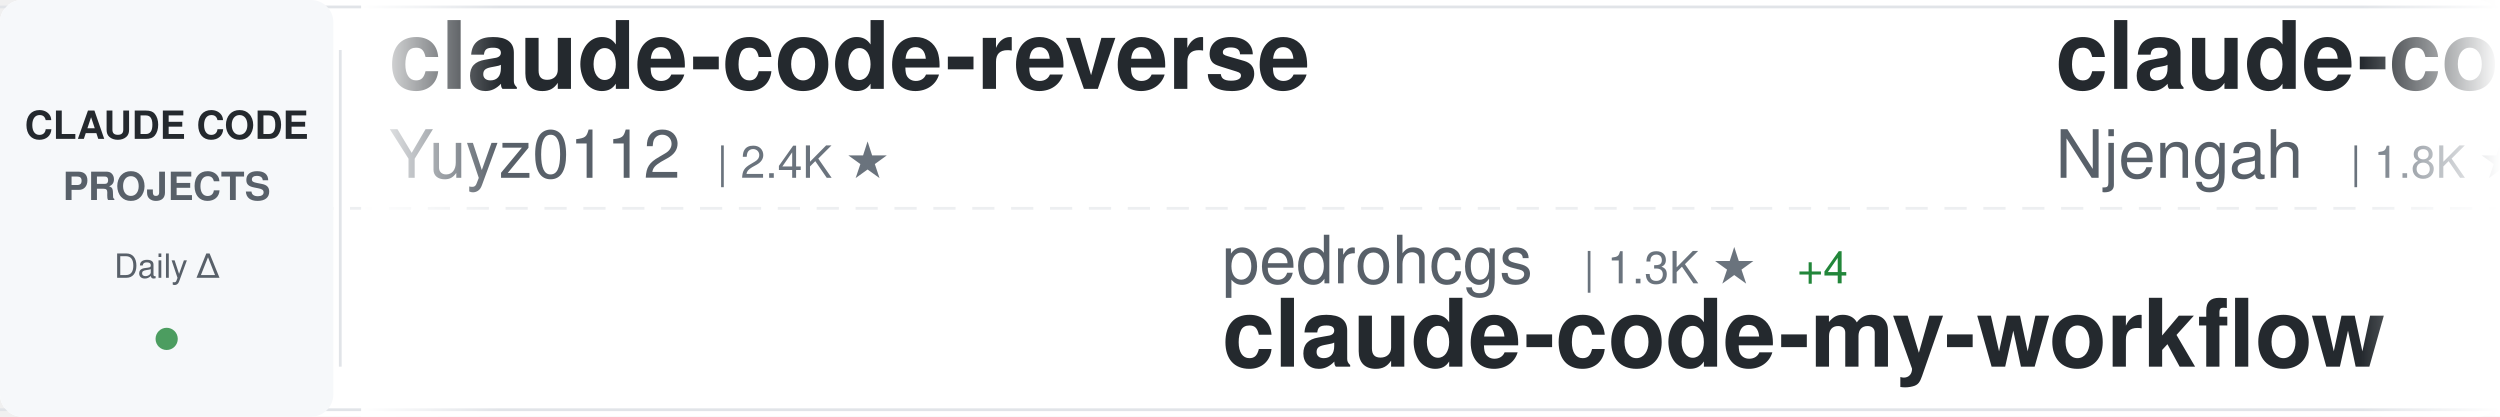
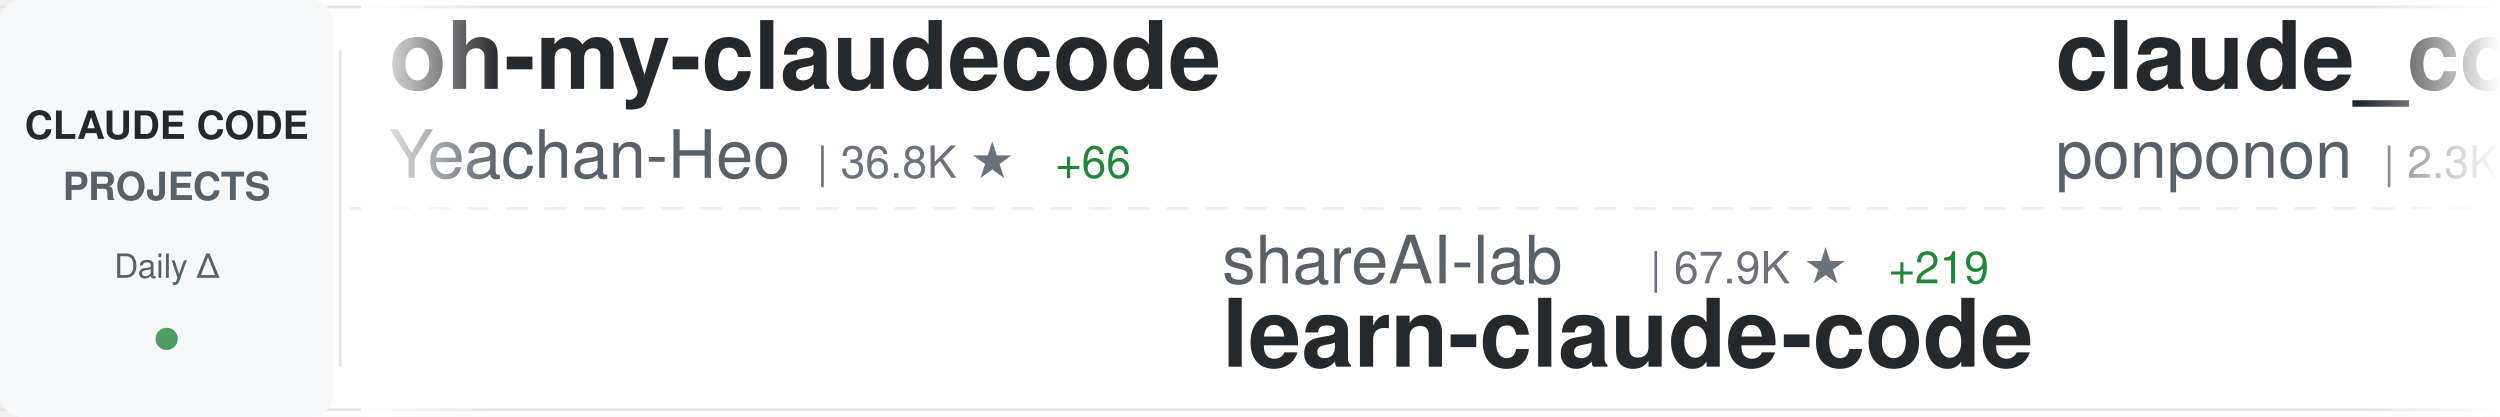
<svg xmlns="http://www.w3.org/2000/svg" width="900" height="150">
  <defs>
    <linearGradient id="awesomeLeftFade" x1="0%" y1="0%" x2="100%" y2="0%">
      <stop offset="0%" style="stop-color:#ffffff;stop-opacity:1" />
      <stop offset="100%" style="stop-color:#ffffff;stop-opacity:0" />
    </linearGradient>
    <linearGradient id="awesomeRightFade" x1="0%" y1="0%" x2="100%" y2="0%">
      <stop offset="0%" style="stop-color:#ffffff;stop-opacity:0" />
      <stop offset="100%" style="stop-color:#ffffff;stop-opacity:1" />
    </linearGradient>
  </defs>
  <rect width="900" height="150" fill="#ffffff" rx="8" />
  <rect x="0" y="2" width="900" height="1" fill="#e1e4e8" />
  <rect x="0" y="147" width="900" height="1" fill="#e1e4e8" />
  <line x1="0" y1="75" x2="900" y2="75" stroke="#e1e4e8" stroke-width="1" stroke-dasharray="8 6" opacity="0.6" />
  <rect x="0" y="0" width="120" height="150" fill="#f6f8fa" rx="8" />
  <text x="60" y="50" font-family="-apple-system, BlinkMacSystemFont, 'Segoe UI', Helvetica, Arial, sans-serif" font-size="14" font-weight="600" fill="#24292e" text-anchor="middle">CLAUDE CODE</text>
  <text x="60" y="72" font-family="-apple-system, BlinkMacSystemFont, 'Segoe UI', Helvetica, Arial, sans-serif" font-size="14" font-weight="600" fill="#586069" text-anchor="middle">PROJECTS</text>
  <text x="60" y="100" font-family="-apple-system, BlinkMacSystemFont, 'Segoe UI', Helvetica, Arial, sans-serif" font-size="12" font-weight="500" fill="#586069" text-anchor="middle">Daily Δ</text>
  <circle cx="60" cy="122" r="4" fill="#22863a" opacity="0.8" />
  <rect x="122" y="18" width="1" height="114" fill="#e1e4e8" />
  <clipPath id="awesomeTickerClip">
    <rect x="130" y="0" width="770" height="150" />
  </clipPath>
  <g clip-path="url(#awesomeTickerClip)">
    <g id="awesomeTickerItems">
      <animateTransform attributeName="transform" attributeType="XML" type="translate" from="0 0" to="-3000 0" dur="54s" repeatCount="indefinite" />
      <g transform="translate(0, 0)">
-         <text x="140" y="32" font-family="-apple-system, BlinkMacSystemFont, 'Segoe UI', Helvetica, Arial, sans-serif" font-size="34" font-weight="600" fill="#24292e">claude-code-reverse</text>
-         <text x="140" y="64" font-family="-apple-system, BlinkMacSystemFont, 'Segoe UI', Helvetica, Arial, sans-serif" font-size="24" font-weight="400" fill="#586069">Yuyz0112</text>
-         <text x="258" y="64" font-family="-apple-system, BlinkMacSystemFont, 'Segoe UI', Helvetica, Arial, sans-serif" font-size="16" font-weight="500" fill="#6a737d">| 2.4K ★</text>
+         <text x="140" y="32" font-family="-apple-system, BlinkMacSystemFont, 'Segoe UI', Helvetica, Arial, sans-serif" font-size="34" font-weight="600" fill="#24292e">oh-my-claudecode</text>
+         <text x="140" y="64" font-family="-apple-system, BlinkMacSystemFont, 'Segoe UI', Helvetica, Arial, sans-serif" font-size="24" font-weight="400" fill="#586069">Yeachan-Heo</text>
+         <text x="294" y="64" font-family="-apple-system, BlinkMacSystemFont, 'Segoe UI', Helvetica, Arial, sans-serif" font-size="16" font-weight="500" fill="#6a737d">| 36.8K ★</text>
+         <text x="380" y="64" font-family="-apple-system, BlinkMacSystemFont, 'Segoe UI', Helvetica, Arial, sans-serif" font-size="16" font-weight="500" fill="#22863a"> +66</text>
      </g>
      <g transform="translate(300, 0)">
-         <text x="140" y="102" font-family="-apple-system, BlinkMacSystemFont, 'Segoe UI', Helvetica, Arial, sans-serif" font-size="24" font-weight="400" fill="#586069">pedrohcgs</text>
-         <text x="270" y="102" font-family="-apple-system, BlinkMacSystemFont, 'Segoe UI', Helvetica, Arial, sans-serif" font-size="16" font-weight="500" fill="#6a737d">| 1.3K ★</text>
-         <text x="347" y="102" font-family="-apple-system, BlinkMacSystemFont, 'Segoe UI', Helvetica, Arial, sans-serif" font-size="16" font-weight="500" fill="#22863a"> +4</text>
-         <text x="140" y="132" font-family="-apple-system, BlinkMacSystemFont, 'Segoe UI', Helvetica, Arial, sans-serif" font-size="34" font-weight="600" fill="#24292e">claude-code-my-workflow</text>
+         <text x="140" y="102" font-family="-apple-system, BlinkMacSystemFont, 'Segoe UI', Helvetica, Arial, sans-serif" font-size="24" font-weight="400" fill="#586069">shareAI-lab</text>
+         <text x="294" y="102" font-family="-apple-system, BlinkMacSystemFont, 'Segoe UI', Helvetica, Arial, sans-serif" font-size="16" font-weight="500" fill="#6a737d">| 67.9K ★</text>
+         <text x="380" y="102" font-family="-apple-system, BlinkMacSystemFont, 'Segoe UI', Helvetica, Arial, sans-serif" font-size="16" font-weight="500" fill="#22863a"> +219</text>
+         <text x="140" y="132" font-family="-apple-system, BlinkMacSystemFont, 'Segoe UI', Helvetica, Arial, sans-serif" font-size="34" font-weight="600" fill="#24292e">learn-claude-code</text>
      </g>
      <g transform="translate(600, 0)">
-         <text x="140" y="32" font-family="-apple-system, BlinkMacSystemFont, 'Segoe UI', Helvetica, Arial, sans-serif" font-size="34" font-weight="600" fill="#24292e">claude-code-cheat-sheet</text>
-         <text x="140" y="64" font-family="-apple-system, BlinkMacSystemFont, 'Segoe UI', Helvetica, Arial, sans-serif" font-size="24" font-weight="400" fill="#586069">Njengah</text>
-         <text x="246" y="64" font-family="-apple-system, BlinkMacSystemFont, 'Segoe UI', Helvetica, Arial, sans-serif" font-size="16" font-weight="500" fill="#6a737d">| 1.8K ★</text>
-         <text x="323" y="64" font-family="-apple-system, BlinkMacSystemFont, 'Segoe UI', Helvetica, Arial, sans-serif" font-size="16" font-weight="500" fill="#22863a"> +2</text>
+         <text x="140" y="32" font-family="-apple-system, BlinkMacSystemFont, 'Segoe UI', Helvetica, Arial, sans-serif" font-size="34" font-weight="600" fill="#24292e">claude_code_src</text>
+         <text x="140" y="64" font-family="-apple-system, BlinkMacSystemFont, 'Segoe UI', Helvetica, Arial, sans-serif" font-size="24" font-weight="400" fill="#586069">ponponon</text>
+         <text x="258" y="64" font-family="-apple-system, BlinkMacSystemFont, 'Segoe UI', Helvetica, Arial, sans-serif" font-size="16" font-weight="500" fill="#6a737d">| 2.3K ★</text>
+         <text x="335" y="64" font-family="-apple-system, BlinkMacSystemFont, 'Segoe UI', Helvetica, Arial, sans-serif" font-size="16" font-weight="500" fill="#22863a"> +2</text>
      </g>
      <g transform="translate(900, 0)">
-         <text x="140" y="102" font-family="-apple-system, BlinkMacSystemFont, 'Segoe UI', Helvetica, Arial, sans-serif" font-size="24" font-weight="400" fill="#586069">darcyegb</text>
-         <text x="258" y="102" font-family="-apple-system, BlinkMacSystemFont, 'Segoe UI', Helvetica, Arial, sans-serif" font-size="16" font-weight="500" fill="#6a737d">| 732 ★</text>
-         <text x="140" y="132" font-family="-apple-system, BlinkMacSystemFont, 'Segoe UI', Helvetica, Arial, sans-serif" font-size="34" font-weight="600" fill="#24292e">ClaudeCodeAgents</text>
-       </g>
-       <g transform="translate(1200, 0)">
-         <text x="140" y="32" font-family="-apple-system, BlinkMacSystemFont, 'Segoe UI', Helvetica, Arial, sans-serif" font-size="34" font-weight="600" fill="#24292e">claude-code-security-rev...</text>
-         <text x="140" y="64" font-family="-apple-system, BlinkMacSystemFont, 'Segoe UI', Helvetica, Arial, sans-serif" font-size="24" font-weight="400" fill="#586069">anthropics</text>
-         <text x="282" y="64" font-family="-apple-system, BlinkMacSystemFont, 'Segoe UI', Helvetica, Arial, sans-serif" font-size="16" font-weight="500" fill="#6a737d">| 5.3K ★</text>
-         <text x="359" y="64" font-family="-apple-system, BlinkMacSystemFont, 'Segoe UI', Helvetica, Arial, sans-serif" font-size="16" font-weight="500" fill="#22863a"> +7</text>
-       </g>
-       <g transform="translate(1500, 0)">
-         <text x="140" y="102" font-family="-apple-system, BlinkMacSystemFont, 'Segoe UI', Helvetica, Arial, sans-serif" font-size="24" font-weight="400" fill="#586069">ChinaSiro</text>
-         <text x="270" y="102" font-family="-apple-system, BlinkMacSystemFont, 'Segoe UI', Helvetica, Arial, sans-serif" font-size="16" font-weight="500" fill="#6a737d">| 9.4K ★</text>
-         <text x="347" y="102" font-family="-apple-system, BlinkMacSystemFont, 'Segoe UI', Helvetica, Arial, sans-serif" font-size="16" font-weight="500" fill="#22863a"> +5</text>
-         <text x="140" y="132" font-family="-apple-system, BlinkMacSystemFont, 'Segoe UI', Helvetica, Arial, sans-serif" font-size="34" font-weight="600" fill="#24292e">claude-code-sourcemap</text>
-       </g>
-       <g transform="translate(1800, 0)">
-         <text x="140" y="32" font-family="-apple-system, BlinkMacSystemFont, 'Segoe UI', Helvetica, Arial, sans-serif" font-size="34" font-weight="600" fill="#24292e">claude-code-hub</text>
-         <text x="140" y="64" font-family="-apple-system, BlinkMacSystemFont, 'Segoe UI', Helvetica, Arial, sans-serif" font-size="24" font-weight="400" fill="#586069">ding113</text>
-         <text x="246" y="64" font-family="-apple-system, BlinkMacSystemFont, 'Segoe UI', Helvetica, Arial, sans-serif" font-size="16" font-weight="500" fill="#6a737d">| 3.1K ★</text>
-         <text x="323" y="64" font-family="-apple-system, BlinkMacSystemFont, 'Segoe UI', Helvetica, Arial, sans-serif" font-size="16" font-weight="500" fill="#22863a"> +10</text>
-       </g>
-       <g transform="translate(2100, 0)">
        <text x="140" y="102" font-family="-apple-system, BlinkMacSystemFont, 'Segoe UI', Helvetica, Arial, sans-serif" font-size="24" font-weight="400" fill="#586069">disler</text>
        <text x="234" y="102" font-family="-apple-system, BlinkMacSystemFont, 'Segoe UI', Helvetica, Arial, sans-serif" font-size="16" font-weight="500" fill="#6a737d">| 1.4K ★</text>
        <text x="311" y="102" font-family="-apple-system, BlinkMacSystemFont, 'Segoe UI', Helvetica, Arial, sans-serif" font-size="16" font-weight="500" fill="#22863a"> +5</text>
        <text x="140" y="132" font-family="-apple-system, BlinkMacSystemFont, 'Segoe UI', Helvetica, Arial, sans-serif" font-size="34" font-weight="600" fill="#24292e">pi-vs-claude-code</text>
      </g>
-       <g transform="translate(2400, 0)">
-         <text x="140" y="32" font-family="-apple-system, BlinkMacSystemFont, 'Segoe UI', Helvetica, Arial, sans-serif" font-size="34" font-weight="600" fill="#24292e">Claude-Code-Game-Studios</text>
-         <text x="140" y="64" font-family="-apple-system, BlinkMacSystemFont, 'Segoe UI', Helvetica, Arial, sans-serif" font-size="24" font-weight="400" fill="#586069">Donchitos</text>
-         <text x="270" y="64" font-family="-apple-system, BlinkMacSystemFont, 'Segoe UI', Helvetica, Arial, sans-serif" font-size="16" font-weight="500" fill="#6a737d">| 22.0K ★</text>
-         <text x="356" y="64" font-family="-apple-system, BlinkMacSystemFont, 'Segoe UI', Helvetica, Arial, sans-serif" font-size="16" font-weight="500" fill="#22863a"> +51</text>
-       </g>
-       <g transform="translate(2700, 0)">
-         <text x="140" y="102" font-family="-apple-system, BlinkMacSystemFont, 'Segoe UI', Helvetica, Arial, sans-serif" font-size="24" font-weight="400" fill="#586069">chauncygu</text>
-         <text x="270" y="102" font-family="-apple-system, BlinkMacSystemFont, 'Segoe UI', Helvetica, Arial, sans-serif" font-size="16" font-weight="500" fill="#6a737d">| 2.7K ★</text>
-         <text x="347" y="102" font-family="-apple-system, BlinkMacSystemFont, 'Segoe UI', Helvetica, Arial, sans-serif" font-size="16" font-weight="500" fill="#22863a"> +3</text>
-         <text x="140" y="132" font-family="-apple-system, BlinkMacSystemFont, 'Segoe UI', Helvetica, Arial, sans-serif" font-size="34" font-weight="600" fill="#24292e">collection-claude-code-s...</text>
-       </g>
-       <g transform="translate(3000, 0)">
+       <g transform="translate(1200, 0)">
        <text x="140" y="32" font-family="-apple-system, BlinkMacSystemFont, 'Segoe UI', Helvetica, Arial, sans-serif" font-size="34" font-weight="600" fill="#24292e">claude-code-reverse</text>
        <text x="140" y="64" font-family="-apple-system, BlinkMacSystemFont, 'Segoe UI', Helvetica, Arial, sans-serif" font-size="24" font-weight="400" fill="#586069">Yuyz0112</text>
        <text x="258" y="64" font-family="-apple-system, BlinkMacSystemFont, 'Segoe UI', Helvetica, Arial, sans-serif" font-size="16" font-weight="500" fill="#6a737d">| 2.4K ★</text>
      </g>
-       <g transform="translate(3300, 0)">
-         <text x="140" y="102" font-family="-apple-system, BlinkMacSystemFont, 'Segoe UI', Helvetica, Arial, sans-serif" font-size="24" font-weight="400" fill="#586069">pedrohcgs</text>
-         <text x="270" y="102" font-family="-apple-system, BlinkMacSystemFont, 'Segoe UI', Helvetica, Arial, sans-serif" font-size="16" font-weight="500" fill="#6a737d">| 1.3K ★</text>
-         <text x="347" y="102" font-family="-apple-system, BlinkMacSystemFont, 'Segoe UI', Helvetica, Arial, sans-serif" font-size="16" font-weight="500" fill="#22863a"> +4</text>
-         <text x="140" y="132" font-family="-apple-system, BlinkMacSystemFont, 'Segoe UI', Helvetica, Arial, sans-serif" font-size="34" font-weight="600" fill="#24292e">claude-code-my-workflow</text>
+       <g transform="translate(1500, 0)">
+         <text x="140" y="102" font-family="-apple-system, BlinkMacSystemFont, 'Segoe UI', Helvetica, Arial, sans-serif" font-size="24" font-weight="400" fill="#586069">SeemSeam</text>
+         <text x="258" y="102" font-family="-apple-system, BlinkMacSystemFont, 'Segoe UI', Helvetica, Arial, sans-serif" font-size="16" font-weight="500" fill="#6a737d">| 3.1K ★</text>
+         <text x="335" y="102" font-family="-apple-system, BlinkMacSystemFont, 'Segoe UI', Helvetica, Arial, sans-serif" font-size="16" font-weight="500" fill="#22863a"> +15</text>
+         <text x="140" y="132" font-family="-apple-system, BlinkMacSystemFont, 'Segoe UI', Helvetica, Arial, sans-serif" font-size="34" font-weight="600" fill="#24292e">claude_codex_bridge</text>
      </g>
-       <g transform="translate(3600, 0)">
-         <text x="140" y="32" font-family="-apple-system, BlinkMacSystemFont, 'Segoe UI', Helvetica, Arial, sans-serif" font-size="34" font-weight="600" fill="#24292e">claude-code-cheat-sheet</text>
-         <text x="140" y="64" font-family="-apple-system, BlinkMacSystemFont, 'Segoe UI', Helvetica, Arial, sans-serif" font-size="24" font-weight="400" fill="#586069">Njengah</text>
-         <text x="246" y="64" font-family="-apple-system, BlinkMacSystemFont, 'Segoe UI', Helvetica, Arial, sans-serif" font-size="16" font-weight="500" fill="#6a737d">| 1.8K ★</text>
-         <text x="323" y="64" font-family="-apple-system, BlinkMacSystemFont, 'Segoe UI', Helvetica, Arial, sans-serif" font-size="16" font-weight="500" fill="#22863a"> +2</text>
+       <g transform="translate(1800, 0)">
+         <text x="140" y="32" font-family="-apple-system, BlinkMacSystemFont, 'Segoe UI', Helvetica, Arial, sans-serif" font-size="34" font-weight="600" fill="#24292e">claude-code-tudou</text>
+         <text x="140" y="64" font-family="-apple-system, BlinkMacSystemFont, 'Segoe UI', Helvetica, Arial, sans-serif" font-size="24" font-weight="400" fill="#586069">AICoderTudou</text>
+         <text x="306" y="64" font-family="-apple-system, BlinkMacSystemFont, 'Segoe UI', Helvetica, Arial, sans-serif" font-size="16" font-weight="500" fill="#6a737d">| 500 ★</text>
      </g>
-       <g transform="translate(3900, 0)">
+       <g transform="translate(2100, 0)">
        <text x="140" y="102" font-family="-apple-system, BlinkMacSystemFont, 'Segoe UI', Helvetica, Arial, sans-serif" font-size="24" font-weight="400" fill="#586069">darcyegb</text>
        <text x="258" y="102" font-family="-apple-system, BlinkMacSystemFont, 'Segoe UI', Helvetica, Arial, sans-serif" font-size="16" font-weight="500" fill="#6a737d">| 732 ★</text>
        <text x="140" y="132" font-family="-apple-system, BlinkMacSystemFont, 'Segoe UI', Helvetica, Arial, sans-serif" font-size="34" font-weight="600" fill="#24292e">ClaudeCodeAgents</text>
+       </g>
+       <g transform="translate(2400, 0)">
+         <text x="140" y="32" font-family="-apple-system, BlinkMacSystemFont, 'Segoe UI', Helvetica, Arial, sans-serif" font-size="34" font-weight="600" fill="#24292e">claude-code-settings</text>
+         <text x="140" y="64" font-family="-apple-system, BlinkMacSystemFont, 'Segoe UI', Helvetica, Arial, sans-serif" font-size="24" font-weight="400" fill="#586069">feiskyer</text>
+         <text x="258" y="64" font-family="-apple-system, BlinkMacSystemFont, 'Segoe UI', Helvetica, Arial, sans-serif" font-size="16" font-weight="500" fill="#6a737d">| 1.6K ★</text>
+         <text x="335" y="64" font-family="-apple-system, BlinkMacSystemFont, 'Segoe UI', Helvetica, Arial, sans-serif" font-size="16" font-weight="500" fill="#22863a"> +1</text>
+       </g>
+       <g transform="translate(2700, 0)">
+         <text x="140" y="102" font-family="-apple-system, BlinkMacSystemFont, 'Segoe UI', Helvetica, Arial, sans-serif" font-size="24" font-weight="400" fill="#586069">musistudio</text>
+         <text x="282" y="102" font-family="-apple-system, BlinkMacSystemFont, 'Segoe UI', Helvetica, Arial, sans-serif" font-size="16" font-weight="500" fill="#6a737d">| 35.2K ★</text>
+         <text x="368" y="102" font-family="-apple-system, BlinkMacSystemFont, 'Segoe UI', Helvetica, Arial, sans-serif" font-size="16" font-weight="500" fill="#22863a"> +46</text>
+         <text x="140" y="132" font-family="-apple-system, BlinkMacSystemFont, 'Segoe UI', Helvetica, Arial, sans-serif" font-size="34" font-weight="600" fill="#24292e">claude-code-router</text>
+       </g>
+       <g transform="translate(3000, 0)">
+         <text x="140" y="32" font-family="-apple-system, BlinkMacSystemFont, 'Segoe UI', Helvetica, Arial, sans-serif" font-size="34" font-weight="600" fill="#24292e">oh-my-claudecode</text>
+         <text x="140" y="64" font-family="-apple-system, BlinkMacSystemFont, 'Segoe UI', Helvetica, Arial, sans-serif" font-size="24" font-weight="400" fill="#586069">Yeachan-Heo</text>
+         <text x="294" y="64" font-family="-apple-system, BlinkMacSystemFont, 'Segoe UI', Helvetica, Arial, sans-serif" font-size="16" font-weight="500" fill="#6a737d">| 36.8K ★</text>
+         <text x="380" y="64" font-family="-apple-system, BlinkMacSystemFont, 'Segoe UI', Helvetica, Arial, sans-serif" font-size="16" font-weight="500" fill="#22863a"> +66</text>
+       </g>
+       <g transform="translate(3300, 0)">
+         <text x="140" y="102" font-family="-apple-system, BlinkMacSystemFont, 'Segoe UI', Helvetica, Arial, sans-serif" font-size="24" font-weight="400" fill="#586069">shareAI-lab</text>
+         <text x="294" y="102" font-family="-apple-system, BlinkMacSystemFont, 'Segoe UI', Helvetica, Arial, sans-serif" font-size="16" font-weight="500" fill="#6a737d">| 67.9K ★</text>
+         <text x="380" y="102" font-family="-apple-system, BlinkMacSystemFont, 'Segoe UI', Helvetica, Arial, sans-serif" font-size="16" font-weight="500" fill="#22863a"> +219</text>
+         <text x="140" y="132" font-family="-apple-system, BlinkMacSystemFont, 'Segoe UI', Helvetica, Arial, sans-serif" font-size="34" font-weight="600" fill="#24292e">learn-claude-code</text>
+       </g>
+       <g transform="translate(3600, 0)">
+         <text x="140" y="32" font-family="-apple-system, BlinkMacSystemFont, 'Segoe UI', Helvetica, Arial, sans-serif" font-size="34" font-weight="600" fill="#24292e">claude_code_src</text>
+         <text x="140" y="64" font-family="-apple-system, BlinkMacSystemFont, 'Segoe UI', Helvetica, Arial, sans-serif" font-size="24" font-weight="400" fill="#586069">ponponon</text>
+         <text x="258" y="64" font-family="-apple-system, BlinkMacSystemFont, 'Segoe UI', Helvetica, Arial, sans-serif" font-size="16" font-weight="500" fill="#6a737d">| 2.3K ★</text>
+         <text x="335" y="64" font-family="-apple-system, BlinkMacSystemFont, 'Segoe UI', Helvetica, Arial, sans-serif" font-size="16" font-weight="500" fill="#22863a"> +2</text>
+       </g>
+       <g transform="translate(3900, 0)">
+         <text x="140" y="102" font-family="-apple-system, BlinkMacSystemFont, 'Segoe UI', Helvetica, Arial, sans-serif" font-size="24" font-weight="400" fill="#586069">disler</text>
+         <text x="234" y="102" font-family="-apple-system, BlinkMacSystemFont, 'Segoe UI', Helvetica, Arial, sans-serif" font-size="16" font-weight="500" fill="#6a737d">| 1.4K ★</text>
+         <text x="311" y="102" font-family="-apple-system, BlinkMacSystemFont, 'Segoe UI', Helvetica, Arial, sans-serif" font-size="16" font-weight="500" fill="#22863a"> +5</text>
+         <text x="140" y="132" font-family="-apple-system, BlinkMacSystemFont, 'Segoe UI', Helvetica, Arial, sans-serif" font-size="34" font-weight="600" fill="#24292e">pi-vs-claude-code</text>
      </g>
    </g>
  </g>
  <rect x="130" y="0" width="50" height="150" fill="url(#awesomeLeftFade)" />
  <rect x="850" y="0" width="50" height="150" fill="url(#awesomeRightFade)" />
</svg>
